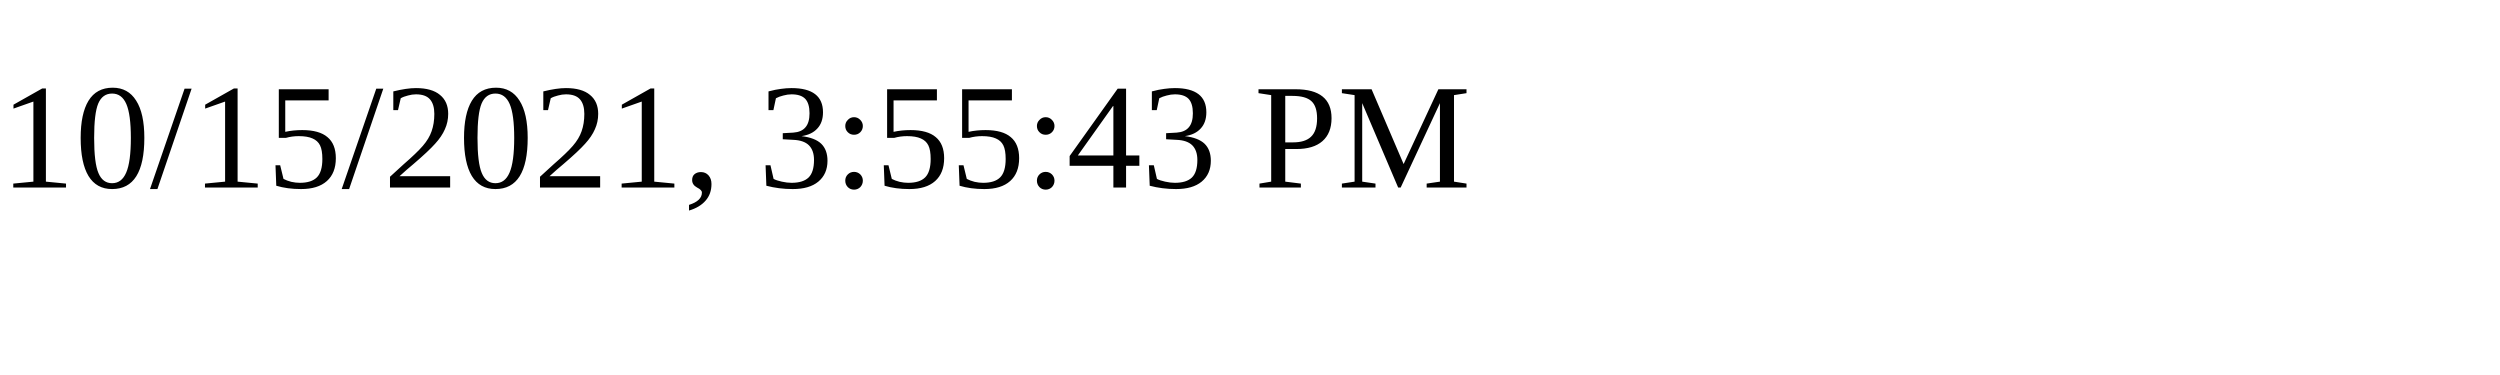
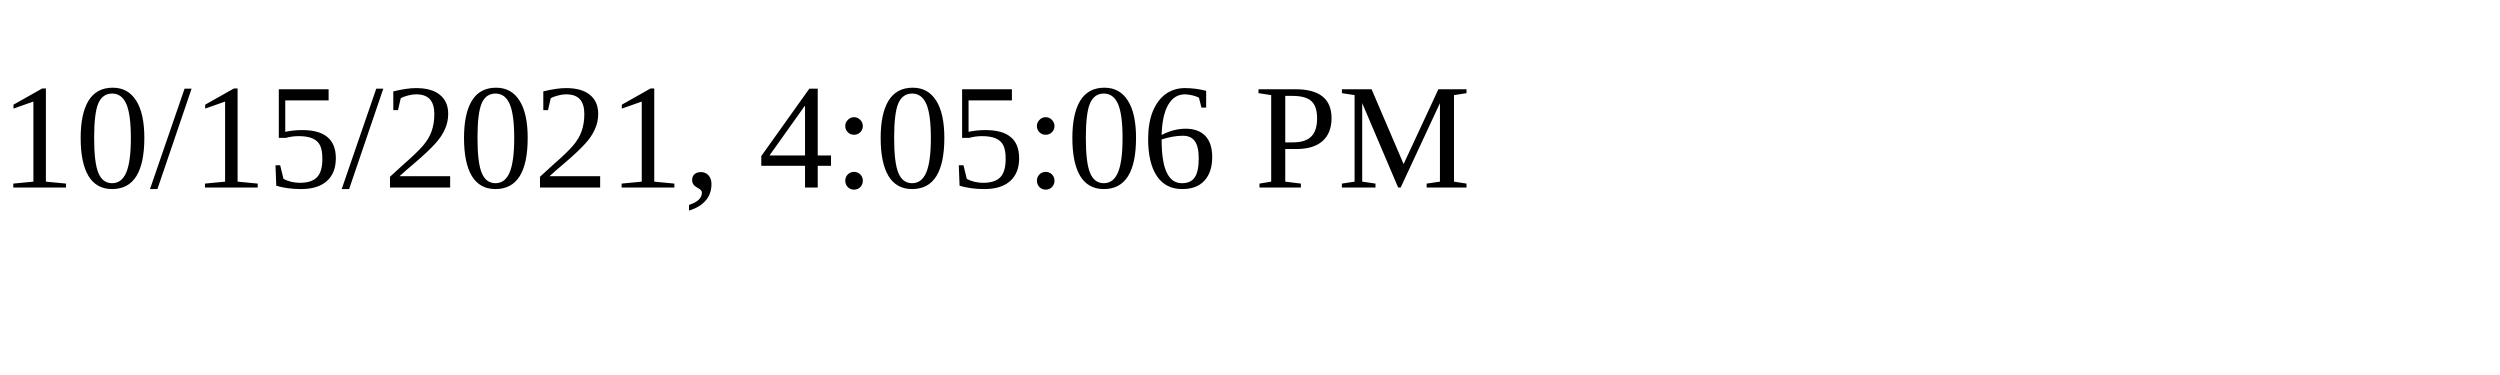
<svg xmlns="http://www.w3.org/2000/svg" height="30" width="200">
-   <text x="0" y="15">10/15/2021, 3:55:43 PM</text>
+   <text x="0" y="15">10/15/2021, 4:05:06 PM</text>
</svg>
